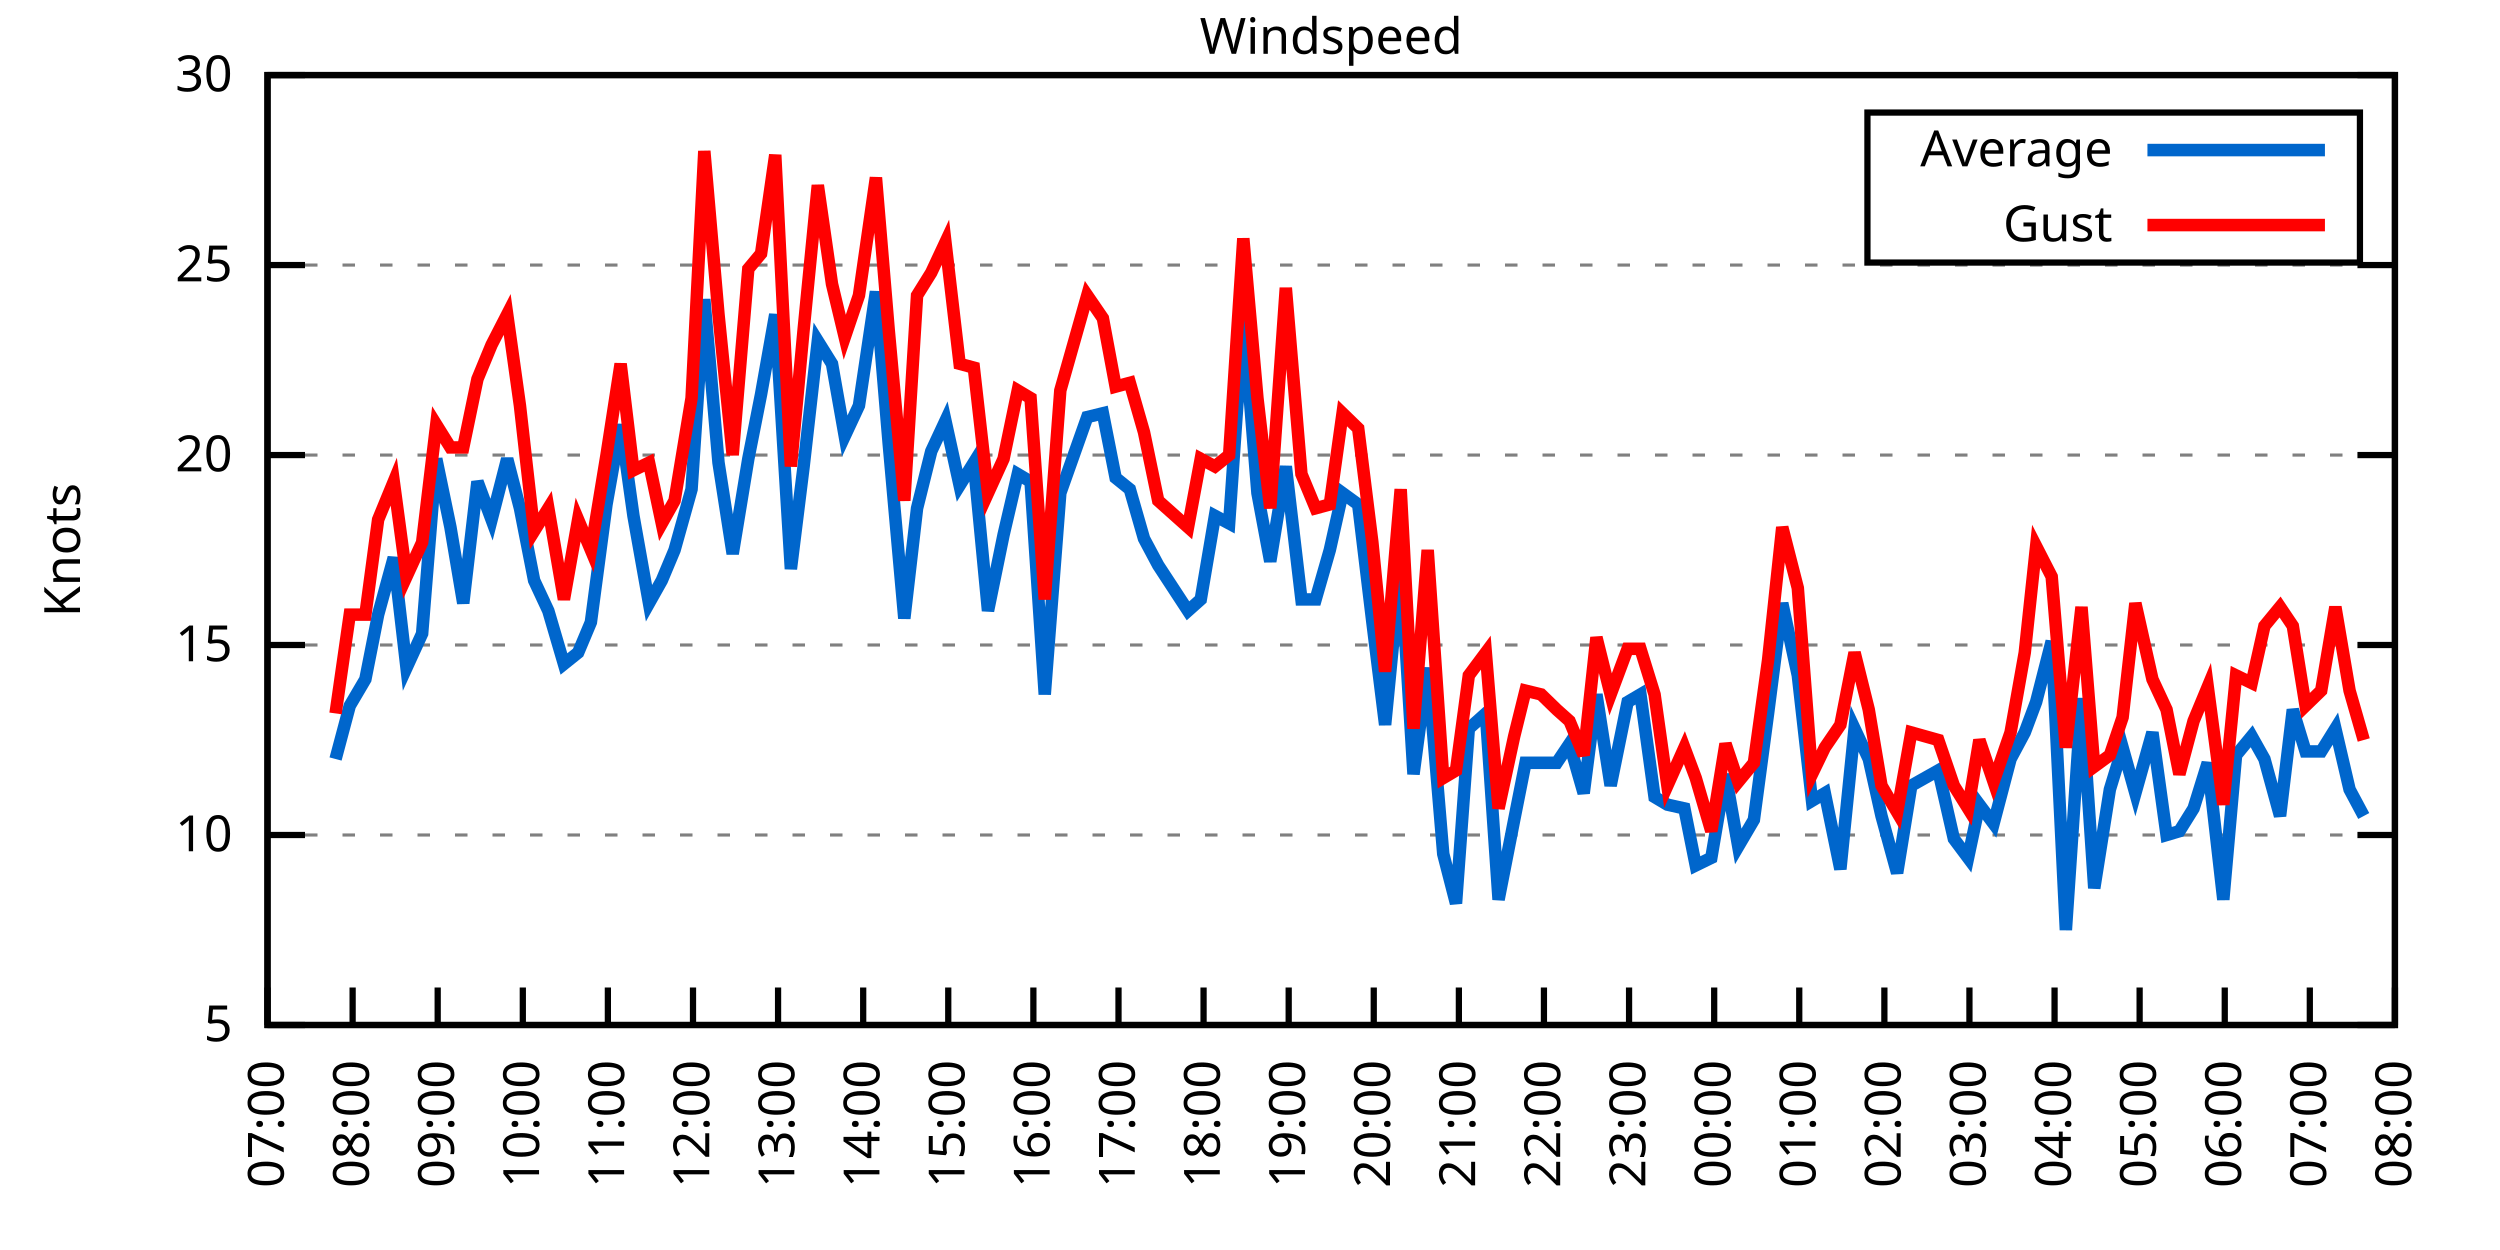
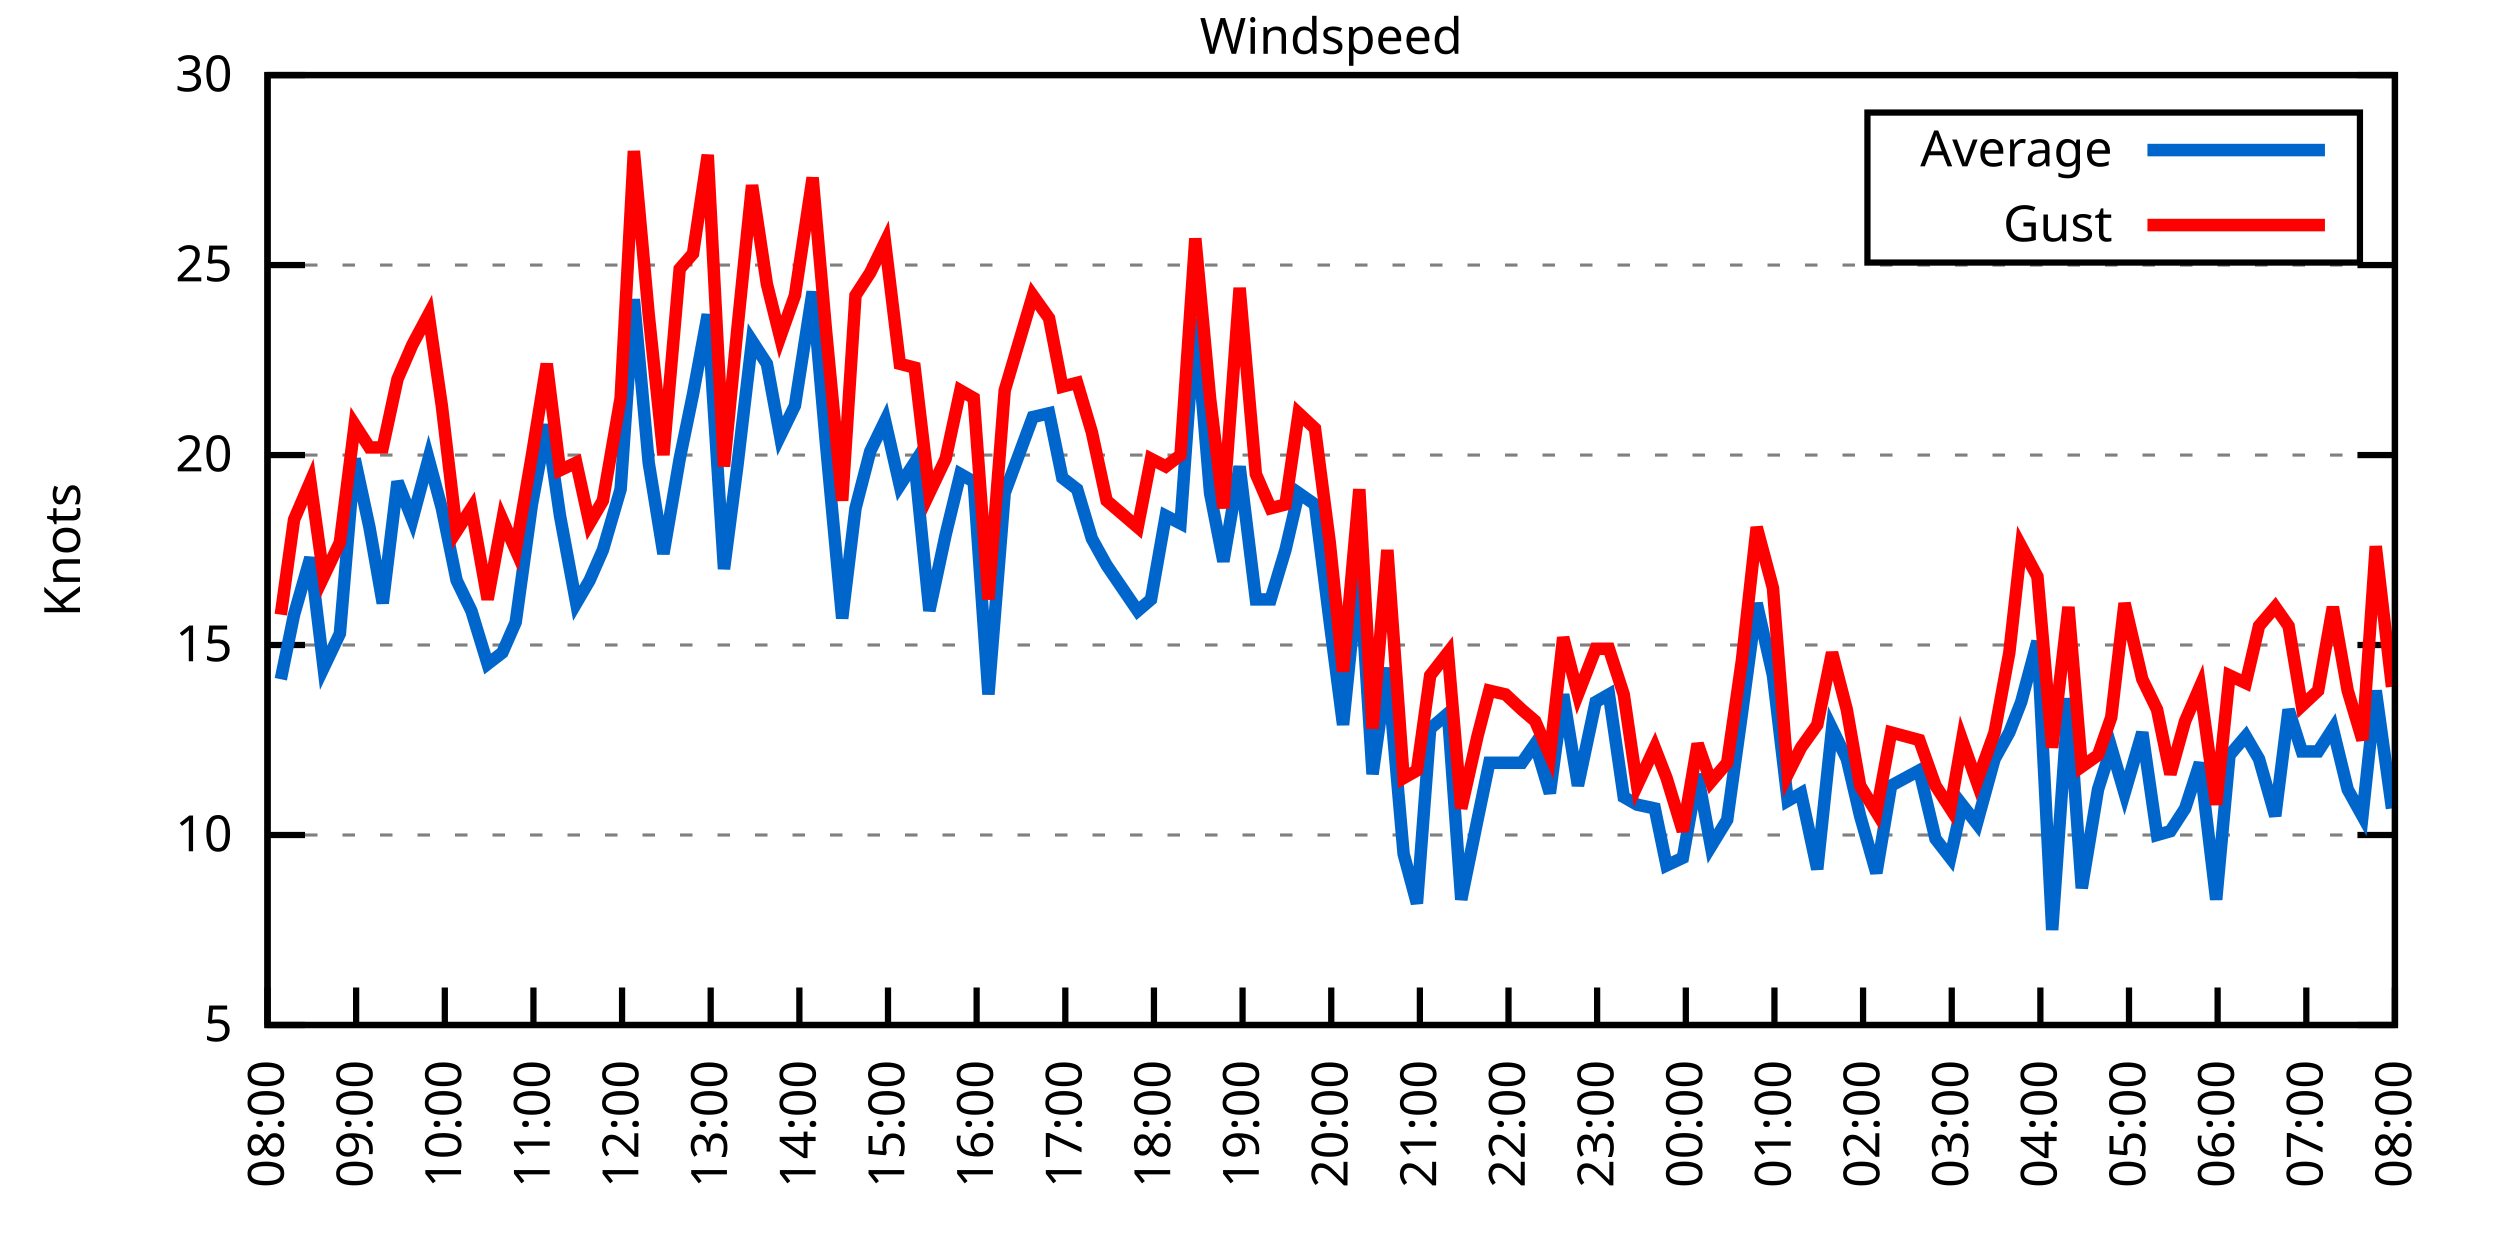
<svg xmlns="http://www.w3.org/2000/svg" xmlns:xlink="http://www.w3.org/1999/xlink" width="400" height="200" viewBox="0 0 400 200">
  <g id="gnuplot_canvas">
    <rect x="0" y="0" width="400" height="200" fill="none" />
    <defs>
      <circle id="gpDot" r="0.5" stroke-width="0.5" stroke="currentColor" />
      <path id="gpPt0" stroke-width="0.333" stroke="currentColor" d="M-1,0 h2 M0,-1 v2" />
      <path id="gpPt1" stroke-width="0.333" stroke="currentColor" d="M-1,-1 L1,1 M1,-1 L-1,1" />
      <path id="gpPt2" stroke-width="0.333" stroke="currentColor" d="M-1,0 L1,0 M0,-1 L0,1 M-1,-1 L1,1 M-1,1 L1,-1" />
      <rect id="gpPt3" stroke-width="0.333" stroke="currentColor" x="-1" y="-1" width="2" height="2" />
      <rect id="gpPt4" stroke-width="0.333" stroke="currentColor" fill="currentColor" x="-1" y="-1" width="2" height="2" />
      <circle id="gpPt5" stroke-width="0.333" stroke="currentColor" cx="0" cy="0" r="1" />
      <use xlink:href="#gpPt5" id="gpPt6" fill="currentColor" stroke="none" />
      <path id="gpPt7" stroke-width="0.333" stroke="currentColor" d="M0,-1.33 L-1.33,0.67 L1.33,0.67 z" />
      <use xlink:href="#gpPt7" id="gpPt8" fill="currentColor" stroke="none" />
      <use xlink:href="#gpPt7" id="gpPt9" stroke="currentColor" transform="rotate(180)" />
      <use xlink:href="#gpPt9" id="gpPt10" fill="currentColor" stroke="none" />
      <use xlink:href="#gpPt3" id="gpPt11" stroke="currentColor" transform="rotate(45)" />
      <use xlink:href="#gpPt11" id="gpPt12" fill="currentColor" stroke="none" />
      <path id="gpPt13" stroke-width="0.333" stroke="currentColor" d="M0,1.330 L1.265,0.411 L0.782,-1.067 L-0.782,-1.076 L-1.265,0.411 z" />
      <use xlink:href="#gpPt13" id="gpPt14" fill="currentColor" stroke="none" />
      <filter id="textbox" filterUnits="objectBoundingBox" x="0" y="0" height="1" width="1">
        <feFlood flood-color="white" flood-opacity="1" result="bgnd" />
        <feComposite in="SourceGraphic" in2="bgnd" operator="atop" />
      </filter>
      <filter id="greybox" filterUnits="objectBoundingBox" x="0" y="0" height="1" width="1">
        <feFlood flood-color="lightgrey" flood-opacity="1" result="grey" />
        <feComposite in="SourceGraphic" in2="grey" operator="atop" />
      </filter>
    </defs>
    <g fill="none" color="white" stroke="currentColor" stroke-width="1.00" stroke-linecap="butt" stroke-linejoin="miter">
</g>
    <g fill="none" color="black" stroke="currentColor" stroke-width="1.00" stroke-linecap="butt" stroke-linejoin="miter">
      <g stroke="none" shape-rendering="crispEdges">
        <polygon fill="rgb(255, 255, 255)" points="42.80,164.00 383.18,164.00 383.18,12.02 42.80,12.02 " />
      </g>
    </g>
    <g fill="none" color="black" stroke="currentColor" stroke-width="1.00" stroke-linecap="butt" stroke-linejoin="miter">
</g>
    <g fill="none" color="black" stroke="black" stroke-width="0.50" stroke-linecap="butt" stroke-linejoin="miter">
</g>
    <g fill="none" color="gray" stroke="currentColor" stroke-width="0.50" stroke-linecap="butt" stroke-linejoin="miter">
      <path stroke="gray" stroke-dasharray="2,4" class="gridline" d="M42.80,164.00 L383.19,164.00  " />
    </g>
    <g fill="none" color="gray" stroke="gray" stroke-width="1.00" stroke-linecap="butt" stroke-linejoin="miter">
</g>
    <g fill="none" color="black" stroke="currentColor" stroke-width="1.00" stroke-linecap="butt" stroke-linejoin="miter">
      <path stroke="black" d="M42.80,164.00 L48.80,164.00 M383.19,164.00 L377.19,164.00  " />
      <g transform="translate(37.20,166.60)" stroke="none" fill="black" font-family="Sans" font-size="8.00" text-anchor="end">
        <text>
          <tspan font-family="Sans"> 5</tspan>
        </text>
      </g>
    </g>
    <g fill="none" color="black" stroke="currentColor" stroke-width="1.00" stroke-linecap="butt" stroke-linejoin="miter">
</g>
    <g fill="none" color="black" stroke="black" stroke-width="0.50" stroke-linecap="butt" stroke-linejoin="miter">
</g>
    <g fill="none" color="gray" stroke="currentColor" stroke-width="0.50" stroke-linecap="butt" stroke-linejoin="miter">
      <path stroke="gray" stroke-dasharray="2,4" class="gridline" d="M42.80,133.60 L383.19,133.60  " />
    </g>
    <g fill="none" color="gray" stroke="gray" stroke-width="1.00" stroke-linecap="butt" stroke-linejoin="miter">
</g>
    <g fill="none" color="black" stroke="currentColor" stroke-width="1.00" stroke-linecap="butt" stroke-linejoin="miter">
      <path stroke="black" d="M42.80,133.60 L48.80,133.60 M383.19,133.60 L377.19,133.60  " />
      <g transform="translate(37.20,136.20)" stroke="none" fill="black" font-family="Sans" font-size="8.00" text-anchor="end">
        <text>
          <tspan font-family="Sans"> 10</tspan>
        </text>
      </g>
    </g>
    <g fill="none" color="black" stroke="currentColor" stroke-width="1.00" stroke-linecap="butt" stroke-linejoin="miter">
</g>
    <g fill="none" color="black" stroke="black" stroke-width="0.50" stroke-linecap="butt" stroke-linejoin="miter">
</g>
    <g fill="none" color="gray" stroke="currentColor" stroke-width="0.50" stroke-linecap="butt" stroke-linejoin="miter">
      <path stroke="gray" stroke-dasharray="2,4" class="gridline" d="M42.80,103.20 L383.19,103.20  " />
    </g>
    <g fill="none" color="gray" stroke="gray" stroke-width="1.00" stroke-linecap="butt" stroke-linejoin="miter">
</g>
    <g fill="none" color="black" stroke="currentColor" stroke-width="1.00" stroke-linecap="butt" stroke-linejoin="miter">
      <path stroke="black" d="M42.80,103.20 L48.80,103.20 M383.19,103.20 L377.19,103.20  " />
      <g transform="translate(37.20,105.80)" stroke="none" fill="black" font-family="Sans" font-size="8.00" text-anchor="end">
        <text>
          <tspan font-family="Sans"> 15</tspan>
        </text>
      </g>
    </g>
    <g fill="none" color="black" stroke="currentColor" stroke-width="1.00" stroke-linecap="butt" stroke-linejoin="miter">
</g>
    <g fill="none" color="black" stroke="black" stroke-width="0.50" stroke-linecap="butt" stroke-linejoin="miter">
</g>
    <g fill="none" color="gray" stroke="currentColor" stroke-width="0.50" stroke-linecap="butt" stroke-linejoin="miter">
      <path stroke="gray" stroke-dasharray="2,4" class="gridline" d="M42.80,72.81 L383.19,72.81  " />
    </g>
    <g fill="none" color="gray" stroke="gray" stroke-width="1.00" stroke-linecap="butt" stroke-linejoin="miter">
</g>
    <g fill="none" color="black" stroke="currentColor" stroke-width="1.00" stroke-linecap="butt" stroke-linejoin="miter">
      <path stroke="black" d="M42.80,72.81 L48.80,72.81 M383.19,72.81 L377.19,72.81  " />
      <g transform="translate(37.20,75.41)" stroke="none" fill="black" font-family="Sans" font-size="8.00" text-anchor="end">
        <text>
          <tspan font-family="Sans"> 20</tspan>
        </text>
      </g>
    </g>
    <g fill="none" color="black" stroke="currentColor" stroke-width="1.00" stroke-linecap="butt" stroke-linejoin="miter">
</g>
    <g fill="none" color="black" stroke="black" stroke-width="0.50" stroke-linecap="butt" stroke-linejoin="miter">
</g>
    <g fill="none" color="gray" stroke="currentColor" stroke-width="0.50" stroke-linecap="butt" stroke-linejoin="miter">
      <path stroke="gray" stroke-dasharray="2,4" class="gridline" d="M42.80,42.41 L383.19,42.41  " />
    </g>
    <g fill="none" color="gray" stroke="gray" stroke-width="1.00" stroke-linecap="butt" stroke-linejoin="miter">
</g>
    <g fill="none" color="black" stroke="currentColor" stroke-width="1.00" stroke-linecap="butt" stroke-linejoin="miter">
      <path stroke="black" d="M42.80,42.41 L48.80,42.41 M383.19,42.41 L377.19,42.41  " />
      <g transform="translate(37.20,45.01)" stroke="none" fill="black" font-family="Sans" font-size="8.00" text-anchor="end">
        <text>
          <tspan font-family="Sans"> 25</tspan>
        </text>
      </g>
    </g>
    <g fill="none" color="black" stroke="currentColor" stroke-width="1.00" stroke-linecap="butt" stroke-linejoin="miter">
</g>
    <g fill="none" color="black" stroke="black" stroke-width="0.50" stroke-linecap="butt" stroke-linejoin="miter">
</g>
    <g fill="none" color="gray" stroke="currentColor" stroke-width="0.50" stroke-linecap="butt" stroke-linejoin="miter">
      <path stroke="gray" stroke-dasharray="2,4" class="gridline" d="M42.80,12.01 L383.19,12.01  " />
    </g>
    <g fill="none" color="gray" stroke="gray" stroke-width="1.00" stroke-linecap="butt" stroke-linejoin="miter">
</g>
    <g fill="none" color="black" stroke="currentColor" stroke-width="1.00" stroke-linecap="butt" stroke-linejoin="miter">
      <path stroke="black" d="M42.80,12.01 L48.80,12.01 M383.19,12.01 L377.19,12.01  " />
      <g transform="translate(37.20,14.61)" stroke="none" fill="black" font-family="Sans" font-size="8.00" text-anchor="end">
        <text>
          <tspan font-family="Sans"> 30</tspan>
        </text>
      </g>
    </g>
    <g fill="none" color="black" stroke="currentColor" stroke-width="1.00" stroke-linecap="butt" stroke-linejoin="miter">
      <path stroke="black" d="M42.80,164.00 L42.80,158.00  " />
      <g transform="translate(45.40,169.60) rotate(270.00)" stroke="none" fill="black" font-family="Sans" font-size="8.00" text-anchor="end">
        <text>
-           <tspan font-family="Sans">07:00</tspan>
-         </text>
-       </g>
-     </g>
-     <g fill="none" color="black" stroke="currentColor" stroke-width="1.00" stroke-linecap="butt" stroke-linejoin="miter">
-       <path stroke="black" d="M56.42,164.00 L56.42,158.00  " />
-       <g transform="translate(59.02,169.60) rotate(270.00)" stroke="none" fill="black" font-family="Sans" font-size="8.00" text-anchor="end">
-         <text>
          <tspan font-family="Sans">08:00</tspan>
        </text>
      </g>
    </g>
    <g fill="none" color="black" stroke="currentColor" stroke-width="1.00" stroke-linecap="butt" stroke-linejoin="miter">
-       <path stroke="black" d="M70.03,164.00 L70.03,158.00  " />
-       <g transform="translate(72.63,169.60) rotate(270.00)" stroke="none" fill="black" font-family="Sans" font-size="8.00" text-anchor="end">
+       <path stroke="black" d="M56.98,164.00 L56.98,158.00  " />
+       <g transform="translate(59.58,169.60) rotate(270.00)" stroke="none" fill="black" font-family="Sans" font-size="8.00" text-anchor="end">
        <text>
          <tspan font-family="Sans">09:00</tspan>
        </text>
      </g>
    </g>
    <g fill="none" color="black" stroke="currentColor" stroke-width="1.00" stroke-linecap="butt" stroke-linejoin="miter">
-       <path stroke="black" d="M83.65,164.00 L83.65,158.00  " />
-       <g transform="translate(86.25,169.60) rotate(270.00)" stroke="none" fill="black" font-family="Sans" font-size="8.00" text-anchor="end">
+       <path stroke="black" d="M71.17,164.00 L71.17,158.00  " />
+       <g transform="translate(73.77,169.60) rotate(270.00)" stroke="none" fill="black" font-family="Sans" font-size="8.00" text-anchor="end">
        <text>
          <tspan font-family="Sans">10:00</tspan>
        </text>
      </g>
    </g>
    <g fill="none" color="black" stroke="currentColor" stroke-width="1.00" stroke-linecap="butt" stroke-linejoin="miter">
-       <path stroke="black" d="M97.26,164.00 L97.26,158.00  " />
-       <g transform="translate(99.86,169.60) rotate(270.00)" stroke="none" fill="black" font-family="Sans" font-size="8.00" text-anchor="end">
+       <path stroke="black" d="M85.35,164.00 L85.35,158.00  " />
+       <g transform="translate(87.95,169.60) rotate(270.00)" stroke="none" fill="black" font-family="Sans" font-size="8.00" text-anchor="end">
        <text>
          <tspan font-family="Sans">11:00</tspan>
        </text>
      </g>
    </g>
    <g fill="none" color="black" stroke="currentColor" stroke-width="1.00" stroke-linecap="butt" stroke-linejoin="miter">
-       <path stroke="black" d="M110.88,164.00 L110.88,158.00  " />
-       <g transform="translate(113.48,169.60) rotate(270.00)" stroke="none" fill="black" font-family="Sans" font-size="8.00" text-anchor="end">
+       <path stroke="black" d="M99.53,164.00 L99.53,158.00  " />
+       <g transform="translate(102.13,169.60) rotate(270.00)" stroke="none" fill="black" font-family="Sans" font-size="8.00" text-anchor="end">
        <text>
          <tspan font-family="Sans">12:00</tspan>
        </text>
      </g>
    </g>
    <g fill="none" color="black" stroke="currentColor" stroke-width="1.00" stroke-linecap="butt" stroke-linejoin="miter">
-       <path stroke="black" d="M124.49,164.00 L124.49,158.00  " />
-       <g transform="translate(127.09,169.60) rotate(270.00)" stroke="none" fill="black" font-family="Sans" font-size="8.00" text-anchor="end">
+       <path stroke="black" d="M113.71,164.00 L113.71,158.00  " />
+       <g transform="translate(116.31,169.60) rotate(270.00)" stroke="none" fill="black" font-family="Sans" font-size="8.00" text-anchor="end">
        <text>
          <tspan font-family="Sans">13:00</tspan>
        </text>
      </g>
    </g>
    <g fill="none" color="black" stroke="currentColor" stroke-width="1.00" stroke-linecap="butt" stroke-linejoin="miter">
-       <path stroke="black" d="M138.11,164.00 L138.11,158.00  " />
-       <g transform="translate(140.71,169.60) rotate(270.00)" stroke="none" fill="black" font-family="Sans" font-size="8.00" text-anchor="end">
+       <path stroke="black" d="M127.90,164.00 L127.90,158.00  " />
+       <g transform="translate(130.50,169.60) rotate(270.00)" stroke="none" fill="black" font-family="Sans" font-size="8.00" text-anchor="end">
        <text>
          <tspan font-family="Sans">14:00</tspan>
        </text>
      </g>
    </g>
    <g fill="none" color="black" stroke="currentColor" stroke-width="1.00" stroke-linecap="butt" stroke-linejoin="miter">
-       <path stroke="black" d="M151.72,164.00 L151.72,158.00  " />
-       <g transform="translate(154.32,169.60) rotate(270.00)" stroke="none" fill="black" font-family="Sans" font-size="8.00" text-anchor="end">
+       <path stroke="black" d="M142.08,164.00 L142.08,158.00  " />
+       <g transform="translate(144.68,169.60) rotate(270.00)" stroke="none" fill="black" font-family="Sans" font-size="8.00" text-anchor="end">
        <text>
          <tspan font-family="Sans">15:00</tspan>
        </text>
      </g>
    </g>
    <g fill="none" color="black" stroke="currentColor" stroke-width="1.00" stroke-linecap="butt" stroke-linejoin="miter">
-       <path stroke="black" d="M165.34,164.00 L165.34,158.00  " />
-       <g transform="translate(167.94,169.60) rotate(270.00)" stroke="none" fill="black" font-family="Sans" font-size="8.00" text-anchor="end">
+       <path stroke="black" d="M156.26,164.00 L156.26,158.00  " />
+       <g transform="translate(158.86,169.60) rotate(270.00)" stroke="none" fill="black" font-family="Sans" font-size="8.00" text-anchor="end">
        <text>
          <tspan font-family="Sans">16:00</tspan>
        </text>
      </g>
    </g>
    <g fill="none" color="black" stroke="currentColor" stroke-width="1.00" stroke-linecap="butt" stroke-linejoin="miter">
-       <path stroke="black" d="M178.96,164.00 L178.96,158.00  " />
-       <g transform="translate(181.56,169.60) rotate(270.00)" stroke="none" fill="black" font-family="Sans" font-size="8.00" text-anchor="end">
+       <path stroke="black" d="M170.45,164.00 L170.45,158.00  " />
+       <g transform="translate(173.05,169.60) rotate(270.00)" stroke="none" fill="black" font-family="Sans" font-size="8.00" text-anchor="end">
        <text>
          <tspan font-family="Sans">17:00</tspan>
        </text>
      </g>
    </g>
    <g fill="none" color="black" stroke="currentColor" stroke-width="1.00" stroke-linecap="butt" stroke-linejoin="miter">
-       <path stroke="black" d="M192.57,164.00 L192.57,158.00  " />
-       <g transform="translate(195.17,169.60) rotate(270.00)" stroke="none" fill="black" font-family="Sans" font-size="8.00" text-anchor="end">
+       <path stroke="black" d="M184.63,164.00 L184.63,158.00  " />
+       <g transform="translate(187.23,169.60) rotate(270.00)" stroke="none" fill="black" font-family="Sans" font-size="8.00" text-anchor="end">
        <text>
          <tspan font-family="Sans">18:00</tspan>
        </text>
      </g>
    </g>
    <g fill="none" color="black" stroke="currentColor" stroke-width="1.00" stroke-linecap="butt" stroke-linejoin="miter">
-       <path stroke="black" d="M206.19,164.00 L206.19,158.00  " />
-       <g transform="translate(208.79,169.60) rotate(270.00)" stroke="none" fill="black" font-family="Sans" font-size="8.00" text-anchor="end">
+       <path stroke="black" d="M198.81,164.00 L198.81,158.00  " />
+       <g transform="translate(201.41,169.60) rotate(270.00)" stroke="none" fill="black" font-family="Sans" font-size="8.00" text-anchor="end">
        <text>
          <tspan font-family="Sans">19:00</tspan>
        </text>
      </g>
    </g>
    <g fill="none" color="black" stroke="currentColor" stroke-width="1.00" stroke-linecap="butt" stroke-linejoin="miter">
-       <path stroke="black" d="M219.80,164.00 L219.80,158.00  " />
-       <g transform="translate(222.40,169.60) rotate(270.00)" stroke="none" fill="black" font-family="Sans" font-size="8.00" text-anchor="end">
+       <path stroke="black" d="M213.00,164.00 L213.00,158.00  " />
+       <g transform="translate(215.60,169.60) rotate(270.00)" stroke="none" fill="black" font-family="Sans" font-size="8.00" text-anchor="end">
        <text>
          <tspan font-family="Sans">20:00</tspan>
        </text>
      </g>
    </g>
    <g fill="none" color="black" stroke="currentColor" stroke-width="1.00" stroke-linecap="butt" stroke-linejoin="miter">
-       <path stroke="black" d="M233.42,164.00 L233.42,158.00  " />
-       <g transform="translate(236.02,169.60) rotate(270.00)" stroke="none" fill="black" font-family="Sans" font-size="8.00" text-anchor="end">
+       <path stroke="black" d="M227.18,164.00 L227.18,158.00  " />
+       <g transform="translate(229.78,169.60) rotate(270.00)" stroke="none" fill="black" font-family="Sans" font-size="8.00" text-anchor="end">
        <text>
          <tspan font-family="Sans">21:00</tspan>
        </text>
      </g>
    </g>
    <g fill="none" color="black" stroke="currentColor" stroke-width="1.00" stroke-linecap="butt" stroke-linejoin="miter">
-       <path stroke="black" d="M247.03,164.00 L247.03,158.00  " />
-       <g transform="translate(249.63,169.60) rotate(270.00)" stroke="none" fill="black" font-family="Sans" font-size="8.00" text-anchor="end">
+       <path stroke="black" d="M241.36,164.00 L241.36,158.00  " />
+       <g transform="translate(243.96,169.60) rotate(270.00)" stroke="none" fill="black" font-family="Sans" font-size="8.00" text-anchor="end">
        <text>
          <tspan font-family="Sans">22:00</tspan>
        </text>
      </g>
    </g>
    <g fill="none" color="black" stroke="currentColor" stroke-width="1.00" stroke-linecap="butt" stroke-linejoin="miter">
-       <path stroke="black" d="M260.65,164.00 L260.65,158.00  " />
-       <g transform="translate(263.25,169.60) rotate(270.00)" stroke="none" fill="black" font-family="Sans" font-size="8.00" text-anchor="end">
+       <path stroke="black" d="M255.54,164.00 L255.54,158.00  " />
+       <g transform="translate(258.14,169.60) rotate(270.00)" stroke="none" fill="black" font-family="Sans" font-size="8.00" text-anchor="end">
        <text>
          <tspan font-family="Sans">23:00</tspan>
        </text>
      </g>
    </g>
    <g fill="none" color="black" stroke="currentColor" stroke-width="1.00" stroke-linecap="butt" stroke-linejoin="miter">
-       <path stroke="black" d="M274.27,164.00 L274.27,158.00  " />
-       <g transform="translate(276.87,169.60) rotate(270.00)" stroke="none" fill="black" font-family="Sans" font-size="8.00" text-anchor="end">
+       <path stroke="black" d="M269.73,164.00 L269.73,158.00  " />
+       <g transform="translate(272.33,169.60) rotate(270.00)" stroke="none" fill="black" font-family="Sans" font-size="8.00" text-anchor="end">
        <text>
          <tspan font-family="Sans">00:00</tspan>
        </text>
      </g>
    </g>
    <g fill="none" color="black" stroke="currentColor" stroke-width="1.00" stroke-linecap="butt" stroke-linejoin="miter">
-       <path stroke="black" d="M287.88,164.00 L287.88,158.00  " />
-       <g transform="translate(290.48,169.60) rotate(270.00)" stroke="none" fill="black" font-family="Sans" font-size="8.00" text-anchor="end">
+       <path stroke="black" d="M283.91,164.00 L283.91,158.00  " />
+       <g transform="translate(286.51,169.60) rotate(270.00)" stroke="none" fill="black" font-family="Sans" font-size="8.00" text-anchor="end">
        <text>
          <tspan font-family="Sans">01:00</tspan>
        </text>
      </g>
    </g>
    <g fill="none" color="black" stroke="currentColor" stroke-width="1.00" stroke-linecap="butt" stroke-linejoin="miter">
-       <path stroke="black" d="M301.50,164.00 L301.50,158.00  " />
-       <g transform="translate(304.10,169.60) rotate(270.00)" stroke="none" fill="black" font-family="Sans" font-size="8.00" text-anchor="end">
+       <path stroke="black" d="M298.09,164.00 L298.09,158.00  " />
+       <g transform="translate(300.69,169.60) rotate(270.00)" stroke="none" fill="black" font-family="Sans" font-size="8.00" text-anchor="end">
        <text>
          <tspan font-family="Sans">02:00</tspan>
        </text>
      </g>
    </g>
    <g fill="none" color="black" stroke="currentColor" stroke-width="1.00" stroke-linecap="butt" stroke-linejoin="miter">
-       <path stroke="black" d="M315.11,164.00 L315.11,158.00  " />
-       <g transform="translate(317.71,169.60) rotate(270.00)" stroke="none" fill="black" font-family="Sans" font-size="8.00" text-anchor="end">
+       <path stroke="black" d="M312.28,164.00 L312.28,158.00  " />
+       <g transform="translate(314.88,169.60) rotate(270.00)" stroke="none" fill="black" font-family="Sans" font-size="8.00" text-anchor="end">
        <text>
          <tspan font-family="Sans">03:00</tspan>
        </text>
      </g>
    </g>
    <g fill="none" color="black" stroke="currentColor" stroke-width="1.00" stroke-linecap="butt" stroke-linejoin="miter">
-       <path stroke="black" d="M328.73,164.00 L328.73,158.00  " />
-       <g transform="translate(331.33,169.60) rotate(270.00)" stroke="none" fill="black" font-family="Sans" font-size="8.00" text-anchor="end">
+       <path stroke="black" d="M326.46,164.00 L326.46,158.00  " />
+       <g transform="translate(329.06,169.60) rotate(270.00)" stroke="none" fill="black" font-family="Sans" font-size="8.00" text-anchor="end">
        <text>
          <tspan font-family="Sans">04:00</tspan>
        </text>
      </g>
    </g>
    <g fill="none" color="black" stroke="currentColor" stroke-width="1.00" stroke-linecap="butt" stroke-linejoin="miter">
-       <path stroke="black" d="M342.34,164.00 L342.34,158.00  " />
-       <g transform="translate(344.94,169.60) rotate(270.00)" stroke="none" fill="black" font-family="Sans" font-size="8.00" text-anchor="end">
+       <path stroke="black" d="M340.64,164.00 L340.64,158.00  " />
+       <g transform="translate(343.24,169.60) rotate(270.00)" stroke="none" fill="black" font-family="Sans" font-size="8.00" text-anchor="end">
        <text>
          <tspan font-family="Sans">05:00</tspan>
        </text>
      </g>
    </g>
    <g fill="none" color="black" stroke="currentColor" stroke-width="1.00" stroke-linecap="butt" stroke-linejoin="miter">
-       <path stroke="black" d="M355.96,164.00 L355.96,158.00  " />
-       <g transform="translate(358.56,169.60) rotate(270.00)" stroke="none" fill="black" font-family="Sans" font-size="8.00" text-anchor="end">
+       <path stroke="black" d="M354.82,164.00 L354.82,158.00  " />
+       <g transform="translate(357.42,169.60) rotate(270.00)" stroke="none" fill="black" font-family="Sans" font-size="8.00" text-anchor="end">
        <text>
          <tspan font-family="Sans">06:00</tspan>
        </text>
      </g>
    </g>
    <g fill="none" color="black" stroke="currentColor" stroke-width="1.00" stroke-linecap="butt" stroke-linejoin="miter">
-       <path stroke="black" d="M369.57,164.00 L369.57,158.00  " />
-       <g transform="translate(372.17,169.60) rotate(270.00)" stroke="none" fill="black" font-family="Sans" font-size="8.00" text-anchor="end">
+       <path stroke="black" d="M369.01,164.00 L369.01,158.00  " />
+       <g transform="translate(371.61,169.60) rotate(270.00)" stroke="none" fill="black" font-family="Sans" font-size="8.00" text-anchor="end">
        <text>
          <tspan font-family="Sans">07:00</tspan>
        </text>
      </g>
    </g>
    <g fill="none" color="black" stroke="currentColor" stroke-width="1.00" stroke-linecap="butt" stroke-linejoin="miter">
      <path stroke="black" d="M383.19,164.00 L383.19,158.00  " />
      <g transform="translate(385.79,169.60) rotate(270.00)" stroke="none" fill="black" font-family="Sans" font-size="8.00" text-anchor="end">
        <text>
          <tspan font-family="Sans">08:00</tspan>
        </text>
      </g>
    </g>
    <g fill="none" color="black" stroke="currentColor" stroke-width="1.00" stroke-linecap="butt" stroke-linejoin="miter">
</g>
    <g fill="none" color="black" stroke="currentColor" stroke-width="1.00" stroke-linecap="butt" stroke-linejoin="miter">
      <path stroke="black" d="M42.80,12.01 L42.80,164.00 L383.19,164.00 L383.19,12.01 L42.80,12.01 Z  " />
    </g>
    <g fill="none" color="black" stroke="currentColor" stroke-width="1.00" stroke-linecap="butt" stroke-linejoin="miter">
</g>
    <g fill="none" color="black" stroke="currentColor" stroke-width="1.00" stroke-linecap="butt" stroke-linejoin="miter">
      <path stroke="black" d="M298.79,42.01 L298.79,18.01 L377.59,18.01 L377.59,42.01 L298.79,42.01 Z  " />
    </g>
    <g id="Windspeed_plot_1">
      <g fill="none" color="white" stroke="black" stroke-width="2.00" stroke-linecap="butt" stroke-linejoin="miter">
</g>
      <g fill="none" color="black" stroke="currentColor" stroke-width="2.00" stroke-linecap="butt" stroke-linejoin="miter">
        <g transform="translate(337.99,26.61)" stroke="none" fill="black" font-family="Sans" font-size="8.00" text-anchor="end">
          <text>
            <tspan font-family="Sans">Average</tspan>
          </text>
        </g>
      </g>
      <g fill="none" color="black" stroke="currentColor" stroke-width="2.00" stroke-linecap="butt" stroke-linejoin="miter">
-         <path stroke="rgb(  0, 102, 204)" d="M343.59,24.01 L371.99,24.01 M53.69,121.44 L55.96,112.93 L58.46,108.68 L60.50,98.34 L63.00,89.22 L65.04,106.85   L67.54,101.38 L69.80,73.41 L72.07,84.36 L74.12,96.52 L76.39,77.06 L78.65,83.14 L81.15,73.41 L83.19,81.32   L85.46,92.87 L87.73,97.73 L90.23,106.24 L92.50,104.42 L94.54,99.56 L97.04,80.71 L99.30,67.94 L101.35,82.53   L103.84,96.52 L105.89,92.87 L107.93,88.00 L110.65,78.28 L112.69,47.88 L114.96,74.02 L117.23,88.61 L119.73,73.41   L121.77,63.08 L124.04,50.31 L126.54,91.04 L128.58,74.63 L130.85,54.57 L133.12,58.21 L135.16,69.77 L137.43,64.90   L140.15,46.66 L142.19,70.98 L144.69,98.95 L146.73,81.32 L149.00,72.20 L151.27,67.33 L153.54,77.67 L155.81,74.02   L158.08,97.73 L160.57,85.57 L162.84,75.85 L164.89,77.06 L167.16,111.11 L169.65,78.89 L173.96,66.73 L176.46,66.12   L178.50,76.45 L180.77,78.28 L183.04,86.18 L185.31,90.44 L190.08,97.73 L192.12,95.91 L194.39,82.53 L196.66,83.75   L198.93,50.92 L201.19,78.89 L203.24,89.83 L205.73,74.63 L208.23,95.91 L210.50,95.91 L212.77,88.00 L214.81,78.89   L217.31,80.71 L219.58,99.56 L221.62,115.97 L224.11,90.44 L226.16,123.87 L228.43,106.85 L230.92,136.64 L232.96,144.55   L235.01,116.58 L237.73,114.15 L239.77,143.94 L242.27,131.17 L244.08,122.05 L246.58,122.05 L249.08,122.05 L251.12,119.01   L253.39,126.91 L255.43,111.11 L257.70,125.70 L260.42,112.32 L262.47,111.11 L264.73,127.52 L266.78,128.74 L269.50,129.35   L271.32,138.47 L273.81,137.25 L276.08,123.87 L278.12,135.43 L280.62,131.17 L282.89,114.15 L285.16,96.52 L287.65,108.07   L289.92,128.13 L291.97,126.91 L294.46,139.07 L296.73,116.58 L299.00,121.44 L301.04,130.56 L303.54,139.68 L305.81,125.70   L310.12,123.27 L312.62,134.21 L314.89,137.25 L316.70,128.74 L318.97,131.78 L321.69,121.44 L323.96,117.19 L325.78,112.32   L328.27,102.60 L330.54,148.80 L333.04,111.72 L335.08,142.11 L337.58,126.31 L339.62,119.62 L341.66,126.91 L344.39,117.19   L346.65,133.60 L348.70,132.99 L350.97,129.35 L353.24,122.05 L355.73,143.94 L357.77,120.83 L360.27,117.80 L362.31,121.44   L364.81,130.56 L366.85,113.54 L368.89,120.23 L371.39,120.23 L373.66,116.58 L375.93,126.31 L378.20,130.56  " />
+         <path stroke="rgb(  0, 102, 204)" d="M343.59,24.01 L371.99,24.01 M44.93,108.68 L47.05,98.34 L49.66,89.22 L51.78,106.85 L54.38,101.38 L56.75,73.41   L59.11,84.36 L61.24,96.52 L63.60,77.06 L65.97,83.14 L68.57,73.41 L70.69,81.32 L73.06,92.87 L75.42,97.73   L78.02,106.24 L80.38,104.42 L82.51,99.56 L85.11,80.71 L87.48,67.94 L89.60,82.53 L92.20,96.52 L94.33,92.87   L96.46,88.00 L99.30,78.28 L101.42,47.88 L103.79,74.02 L106.15,88.61 L108.75,73.41 L110.88,63.08 L113.24,50.31   L115.84,91.04 L117.97,74.63 L120.33,54.57 L122.70,58.21 L124.82,69.77 L127.19,64.90 L130.02,46.66 L132.15,70.98   L134.75,98.95 L136.88,81.32 L139.24,72.20 L141.61,67.33 L143.97,77.67 L146.34,74.02 L148.70,97.73 L151.30,85.57   L153.66,75.85 L155.79,77.06 L158.15,111.11 L160.75,78.89 L165.25,66.73 L167.85,66.12 L169.97,76.45 L172.34,78.28   L174.70,86.18 L177.06,90.44 L182.03,97.73 L184.16,95.91 L186.52,82.53 L188.88,83.75 L191.25,50.92 L193.61,78.89   L195.74,89.83 L198.34,74.63 L200.94,95.91 L203.30,95.91 L205.67,88.00 L207.79,78.89 L210.39,80.71 L212.76,99.56   L214.89,115.97 L217.49,90.44 L219.61,123.87 L221.98,106.85 L224.58,136.64 L226.71,144.55 L228.83,116.58 L231.67,114.15   L233.80,143.94 L236.40,131.17 L238.29,122.05 L240.89,122.05 L243.49,122.05 L245.62,119.01 L247.98,126.91 L250.11,111.11   L252.47,125.70 L255.31,112.32 L257.43,111.11 L259.80,127.52 L261.93,128.74 L264.76,129.35 L266.65,138.47 L269.25,137.25   L271.62,123.87 L273.75,135.43 L276.35,131.17 L278.71,114.15 L281.07,96.52 L283.67,108.07 L286.04,128.13 L288.16,126.91   L290.76,139.07 L293.13,116.58 L295.49,121.44 L297.62,130.56 L300.22,139.68 L302.58,125.70 L307.08,123.27 L309.68,134.21   L312.04,137.25 L313.93,128.74 L316.29,131.78 L319.13,121.44 L321.49,117.19 L323.39,112.32 L325.99,102.60 L328.35,148.80   L330.95,111.72 L333.08,142.11 L335.68,126.31 L337.80,119.62 L339.93,126.91 L342.77,117.19 L345.13,133.60 L347.26,132.99   L349.62,129.35 L351.99,122.05 L354.59,143.94 L356.72,120.83 L359.32,117.80 L361.44,121.44 L364.04,130.56 L366.17,113.54   L368.30,120.23 L370.90,120.23 L373.26,116.58 L375.63,126.31 L377.99,130.56 L380.12,110.50 L382.72,129.35  " />
      </g>
    </g>
    <g id="Windspeed_plot_2">
      <g fill="none" color="black" stroke="currentColor" stroke-width="2.00" stroke-linecap="butt" stroke-linejoin="miter">
        <g transform="translate(337.99,38.61)" stroke="none" fill="black" font-family="Sans" font-size="8.00" text-anchor="end">
          <text>
            <tspan font-family="Sans">Gust</tspan>
          </text>
        </g>
      </g>
      <g fill="none" color="black" stroke="currentColor" stroke-width="2.00" stroke-linecap="butt" stroke-linejoin="miter">
-         <path stroke="rgb(255,   0,   0)" d="M343.59,36.01 L371.99,36.01 M53.69,114.15 L55.96,98.34 L58.46,98.34 L60.50,83.14 L63.00,77.06 L65.04,92.26   L67.54,86.79 L69.80,67.94 L72.07,71.59 L74.12,71.59 L76.39,60.65 L78.65,55.18 L81.15,50.31 L83.19,64.90   L85.46,84.97 L87.73,81.32 L90.23,95.91 L92.50,83.14 L94.54,88.00 L97.04,72.81 L99.30,58.21 L101.35,75.24   L103.84,74.02 L105.89,83.75 L107.93,80.10 L110.65,63.69 L112.69,24.17 L114.96,50.31 L117.23,72.81 L119.73,43.02   L121.77,40.58 L124.04,24.78 L126.54,74.63 L128.58,52.74 L130.85,29.64 L133.12,45.45 L135.16,53.96 L137.43,47.27   L140.15,28.42 L142.19,52.74 L144.69,80.10 L146.73,47.27 L149.00,43.62 L151.27,38.76 L153.54,58.21 L155.81,58.82   L158.08,78.89 L160.57,73.41 L162.84,62.47 L164.89,63.69 L167.16,95.91 L169.65,62.47 L173.96,47.27 L176.46,50.92   L178.50,61.86 L180.77,61.25 L183.04,69.16 L185.31,80.10 L190.08,84.36 L192.12,73.41 L194.39,74.63 L196.66,72.81   L198.93,38.15 L201.19,63.69 L203.24,81.32 L205.73,46.06 L208.23,75.85 L210.50,81.32 L212.77,80.71 L214.81,66.12   L217.31,68.55 L219.58,86.79 L221.62,107.46 L224.11,78.28 L226.16,116.58 L228.43,88.00 L230.92,124.48 L232.96,123.27   L235.01,108.07 L237.73,104.42 L239.77,129.35 L242.27,117.80 L244.08,110.50 L246.58,111.11 L249.08,113.54 L251.12,115.36   L253.39,120.83 L255.43,101.99 L257.70,111.11 L260.42,103.81 L262.47,103.81 L264.73,111.11 L266.78,125.70 L269.50,119.62   L271.32,124.48 L273.81,132.99 L276.08,119.01 L278.12,125.09 L280.62,122.05 L282.89,105.64 L285.16,84.36 L287.65,94.08   L289.92,123.87 L291.97,119.62 L294.46,115.97 L296.73,104.42 L299.00,113.54 L301.04,125.70 L303.54,129.95 L305.81,117.19   L310.12,118.40 L312.62,125.70 L314.89,129.35 L316.70,118.40 L318.97,125.09 L321.69,117.19 L323.96,104.42 L325.78,87.40   L328.27,92.26 L330.54,119.62 L333.04,97.12 L335.08,122.66 L337.58,120.83 L339.62,114.76 L341.66,96.52 L344.39,108.68   L346.65,113.54 L348.70,123.87 L350.97,115.36 L353.24,109.89 L355.73,128.74 L357.77,108.07 L360.27,109.28 L362.31,100.16   L364.81,97.12 L366.85,100.16 L368.89,112.93 L371.39,110.50 L373.66,97.12 L375.93,110.50 L378.20,118.40  " />
+         <path stroke="rgb(255,   0,   0)" d="M343.59,36.01 L371.99,36.01 M44.93,98.34 L47.05,83.14 L49.66,77.06 L51.78,92.26 L54.38,86.79 L56.75,67.94   L59.11,71.59 L61.24,71.59 L63.60,60.65 L65.97,55.18 L68.57,50.31 L70.69,64.90 L73.06,84.97 L75.42,81.32   L78.02,95.91 L80.38,83.14 L82.51,88.00 L85.11,72.81 L87.48,58.21 L89.60,75.24 L92.20,74.02 L94.33,83.75   L96.46,80.10 L99.30,63.69 L101.42,24.17 L103.79,50.31 L106.15,72.81 L108.75,43.02 L110.88,40.58 L113.24,24.78   L115.84,74.63 L117.97,52.74 L120.33,29.64 L122.70,45.45 L124.82,53.96 L127.19,47.27 L130.02,28.42 L132.15,52.74   L134.75,80.10 L136.88,47.27 L139.24,43.62 L141.61,38.76 L143.97,58.21 L146.34,58.82 L148.70,78.89 L151.30,73.41   L153.66,62.47 L155.79,63.69 L158.15,95.91 L160.75,62.47 L165.25,47.27 L167.85,50.92 L169.97,61.86 L172.34,61.25   L174.70,69.16 L177.06,80.10 L182.03,84.36 L184.16,73.41 L186.52,74.63 L188.88,72.81 L191.25,38.15 L193.61,63.69   L195.74,81.32 L198.34,46.06 L200.94,75.85 L203.30,81.32 L205.67,80.71 L207.79,66.12 L210.39,68.55 L212.76,86.79   L214.89,107.46 L217.49,78.28 L219.61,116.58 L221.98,88.00 L224.58,124.48 L226.71,123.27 L228.83,108.07 L231.67,104.42   L233.80,129.35 L236.40,117.80 L238.29,110.50 L240.89,111.11 L243.49,113.54 L245.62,115.36 L247.98,120.83 L250.11,101.99   L252.47,111.11 L255.31,103.81 L257.43,103.81 L259.80,111.11 L261.93,125.70 L264.76,119.62 L266.65,124.48 L269.25,132.99   L271.62,119.01 L273.75,125.09 L276.35,122.05 L278.71,105.64 L281.07,84.36 L283.67,94.08 L286.04,123.87 L288.16,119.62   L290.76,115.97 L293.13,104.42 L295.49,113.54 L297.62,125.70 L300.22,129.95 L302.58,117.19 L307.08,118.40 L309.68,125.70   L312.04,129.35 L313.93,118.40 L316.29,125.09 L319.13,117.19 L321.49,104.42 L323.39,87.40 L325.99,92.26 L328.35,119.62   L330.95,97.12 L333.08,122.66 L335.68,120.83 L337.80,114.76 L339.93,96.52 L342.77,108.68 L345.13,113.54 L347.26,123.87   L349.62,115.36 L351.99,109.89 L354.59,128.74 L356.72,108.07 L359.32,109.28 L361.44,100.16 L364.04,97.12 L366.17,100.16   L368.30,112.93 L370.90,110.50 L373.26,97.12 L375.63,110.50 L377.99,118.40 L380.12,87.40 L382.72,109.89  " />
      </g>
    </g>
    <g fill="none" color="black" stroke="currentColor" stroke-width="2.00" stroke-linecap="butt" stroke-linejoin="miter">
</g>
    <g fill="none" color="black" stroke="black" stroke-width="1.00" stroke-linecap="butt" stroke-linejoin="miter">
</g>
    <g fill="none" color="black" stroke="currentColor" stroke-width="1.00" stroke-linecap="butt" stroke-linejoin="miter">
      <path stroke="black" d="M42.80,12.01 L42.80,164.00 L383.19,164.00 L383.19,12.01 L42.80,12.01 Z  " />
      <g transform="translate(12.80,88.01) rotate(270.00)" stroke="none" fill="black" font-family="Sans" font-size="8.00" text-anchor="middle">
        <text>
          <tspan font-family="Sans">Knots</tspan>
        </text>
      </g>
    </g>
    <g fill="none" color="black" stroke="currentColor" stroke-width="1.00" stroke-linecap="butt" stroke-linejoin="miter">
</g>
    <g fill="none" color="black" stroke="currentColor" stroke-width="1.00" stroke-linecap="butt" stroke-linejoin="miter">
      <g transform="translate(212.99,8.61)" stroke="none" fill="black" font-family="Sans" font-size="8.00" text-anchor="middle">
        <text>
          <tspan font-family="Sans">Windspeed</tspan>
        </text>
      </g>
    </g>
    <g fill="none" color="black" stroke="currentColor" stroke-width="1.00" stroke-linecap="butt" stroke-linejoin="miter">
</g>
  </g>
</svg>
